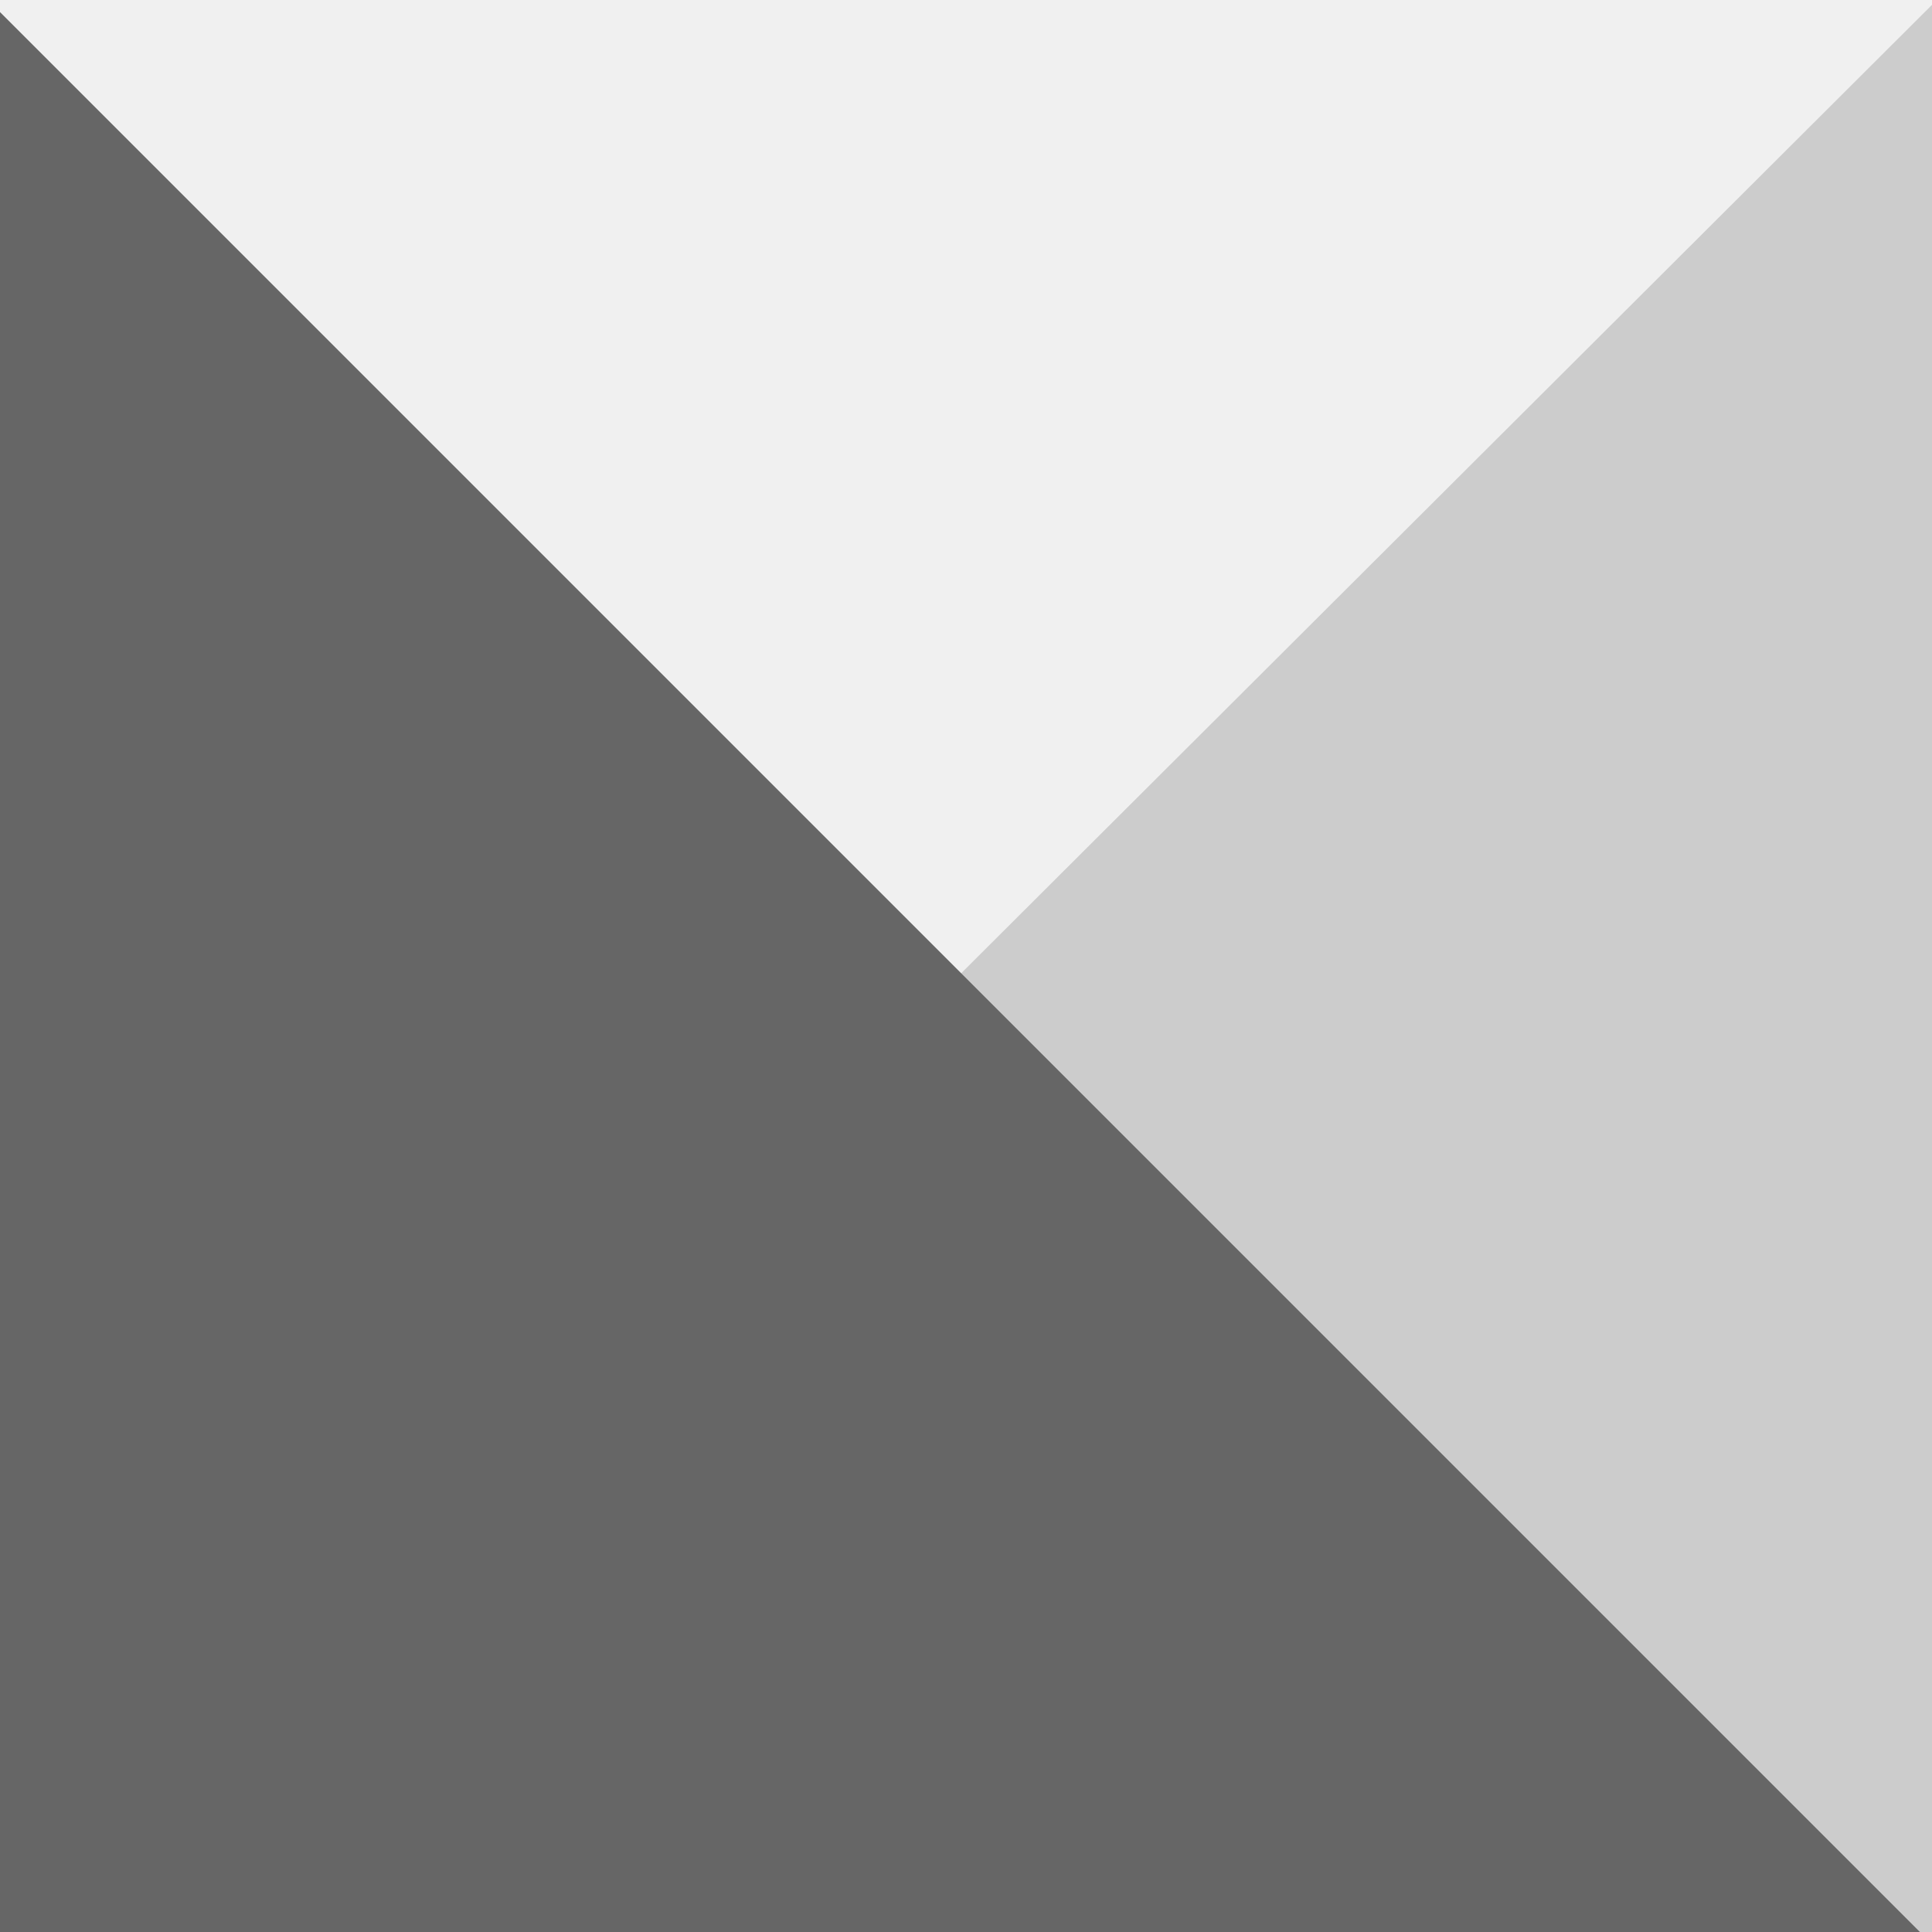
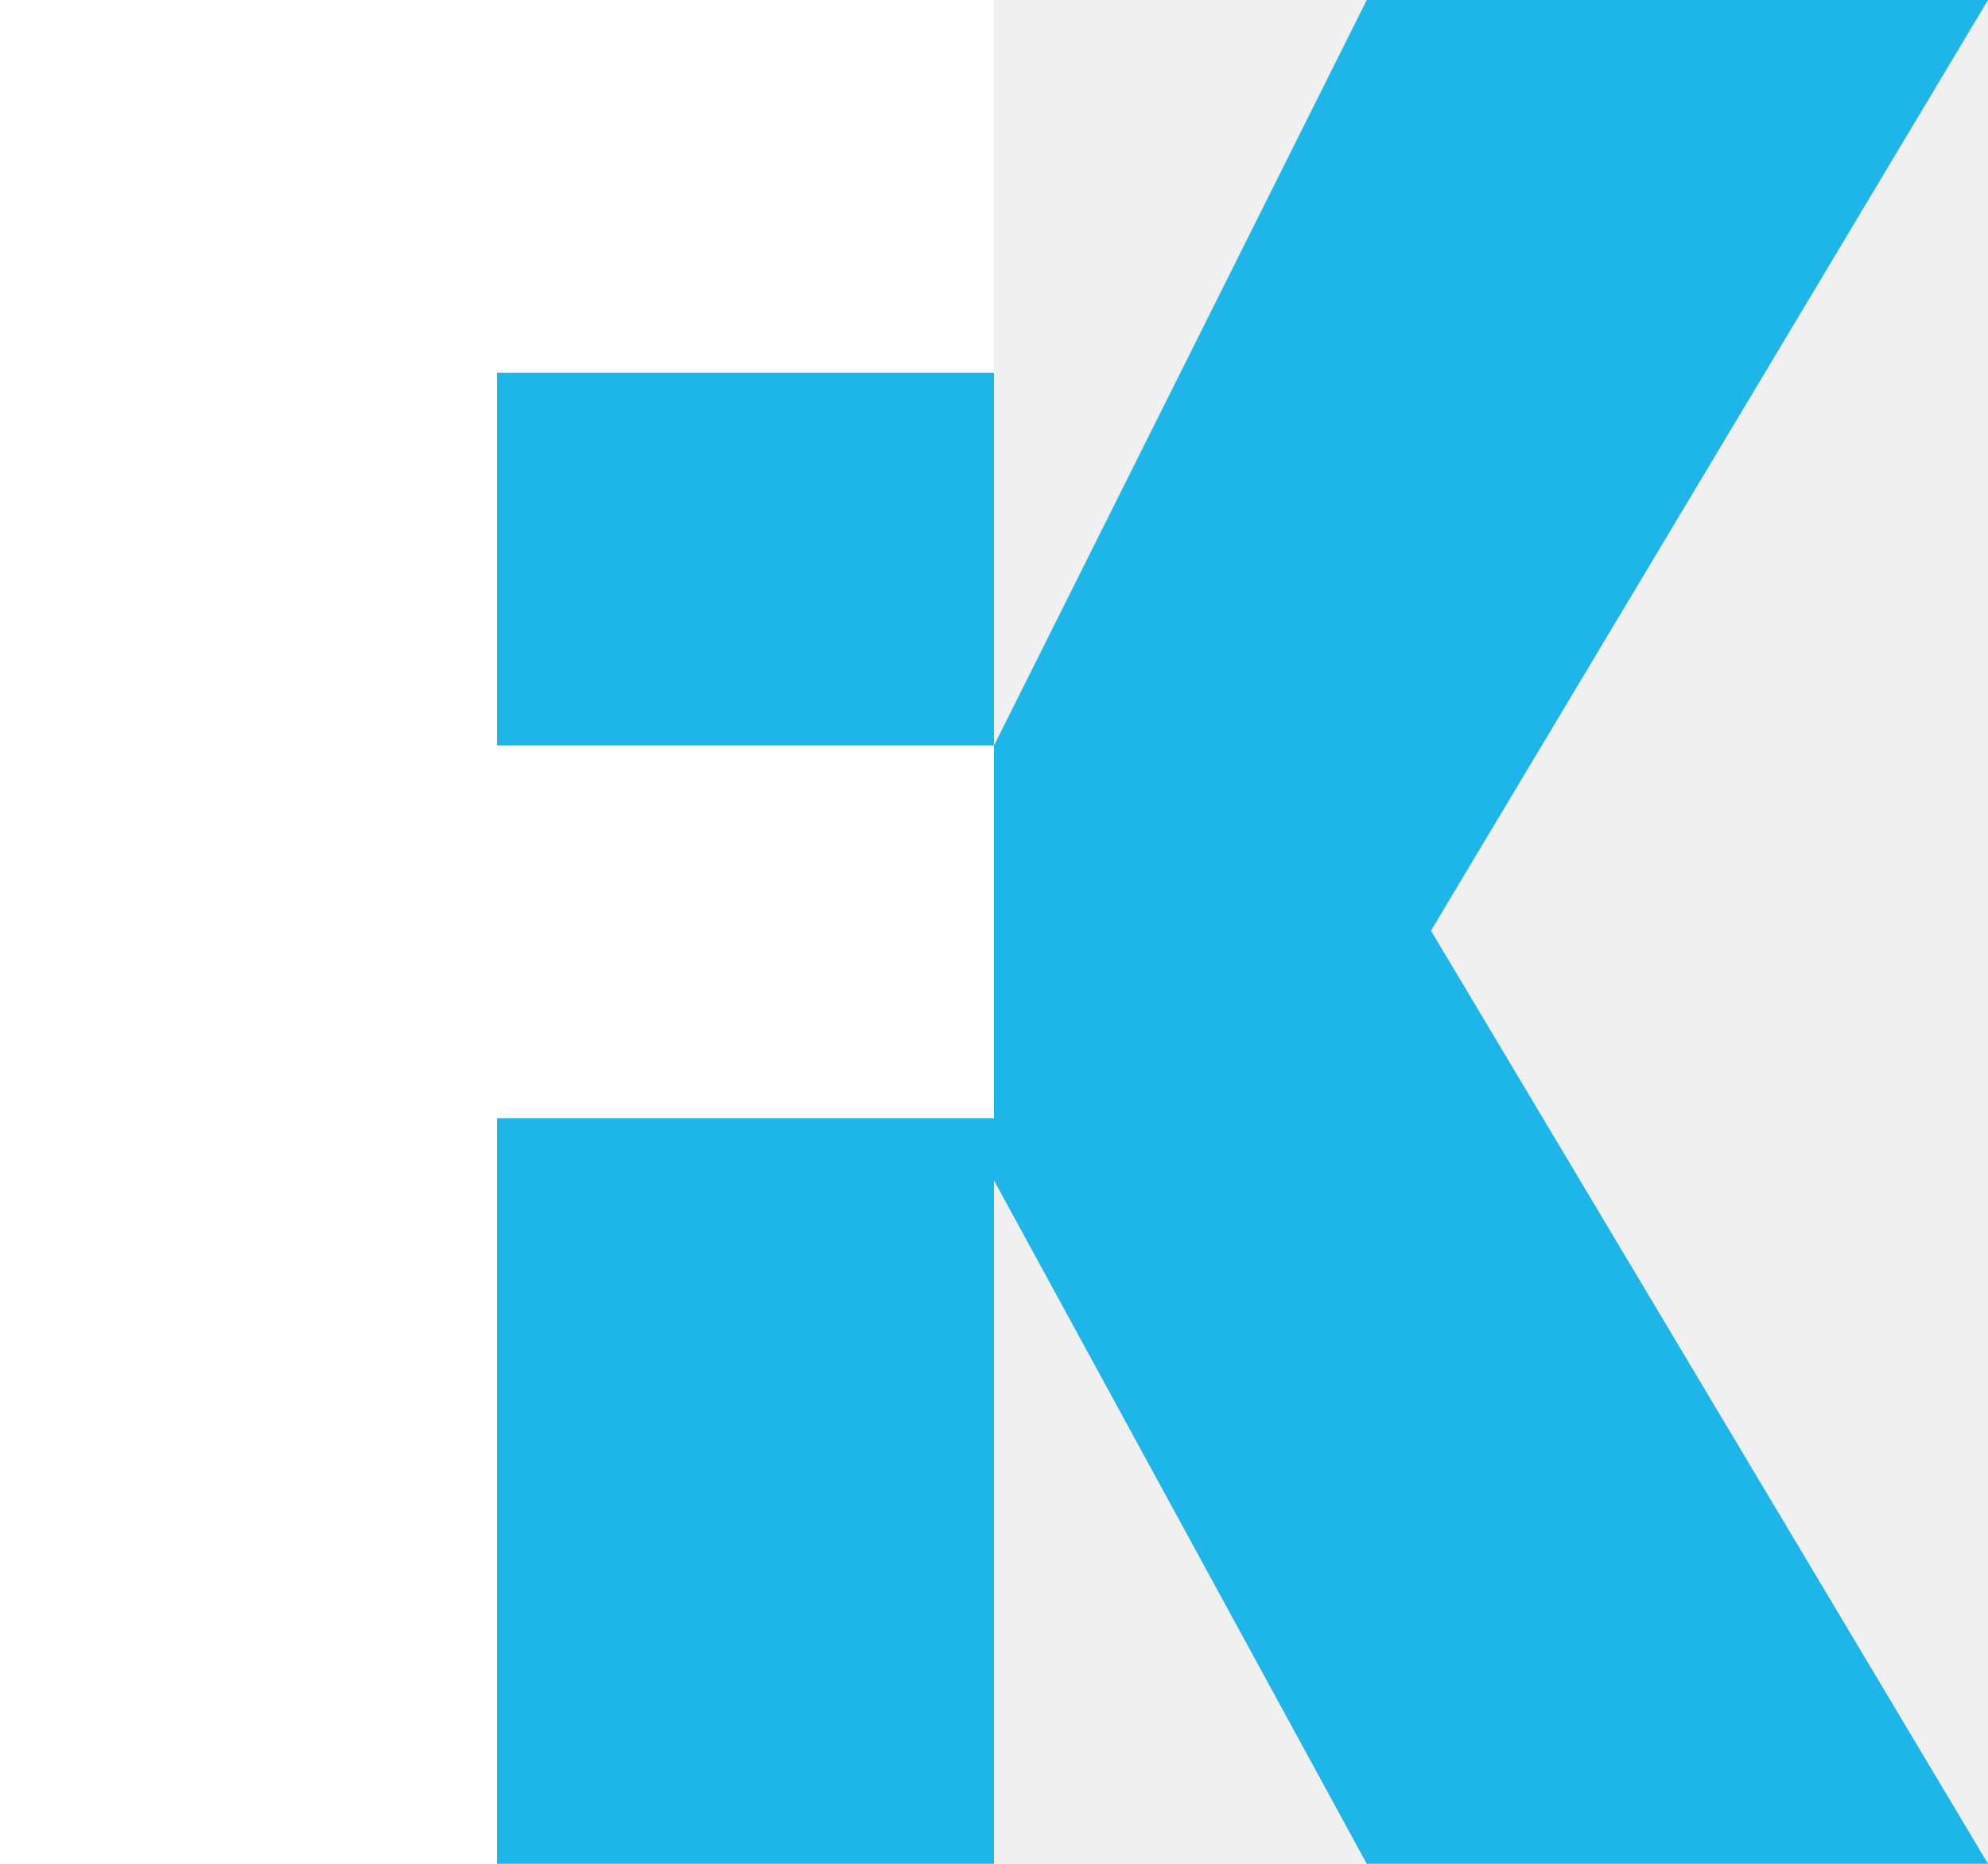
- <svg xmlns="http://www.w3.org/2000/svg" viewBox="0 0 16 16" width="16" height="16">
-   <path d="M-.1 16.1L16 .04V16.1H-.1z" fill="#ccc" />
-   <path d="M0 16.1V.1l16 16H0z" fill="#666" />
+ <svg xmlns="http://www.w3.org/2000/svg" width="16" height="15" viewBox="0 0 16 15" fill="none">
+   <path d="M16 0H11L8 6V0H4V15H8V9.5L11 15H16L11.517 7.49L16 0Z" fill="#1EB5E8" />
+   <path d="M0 0H4H8V3H4V6H8V9H4V15H0V9V6V3V0Z" fill="white" />
</svg>
